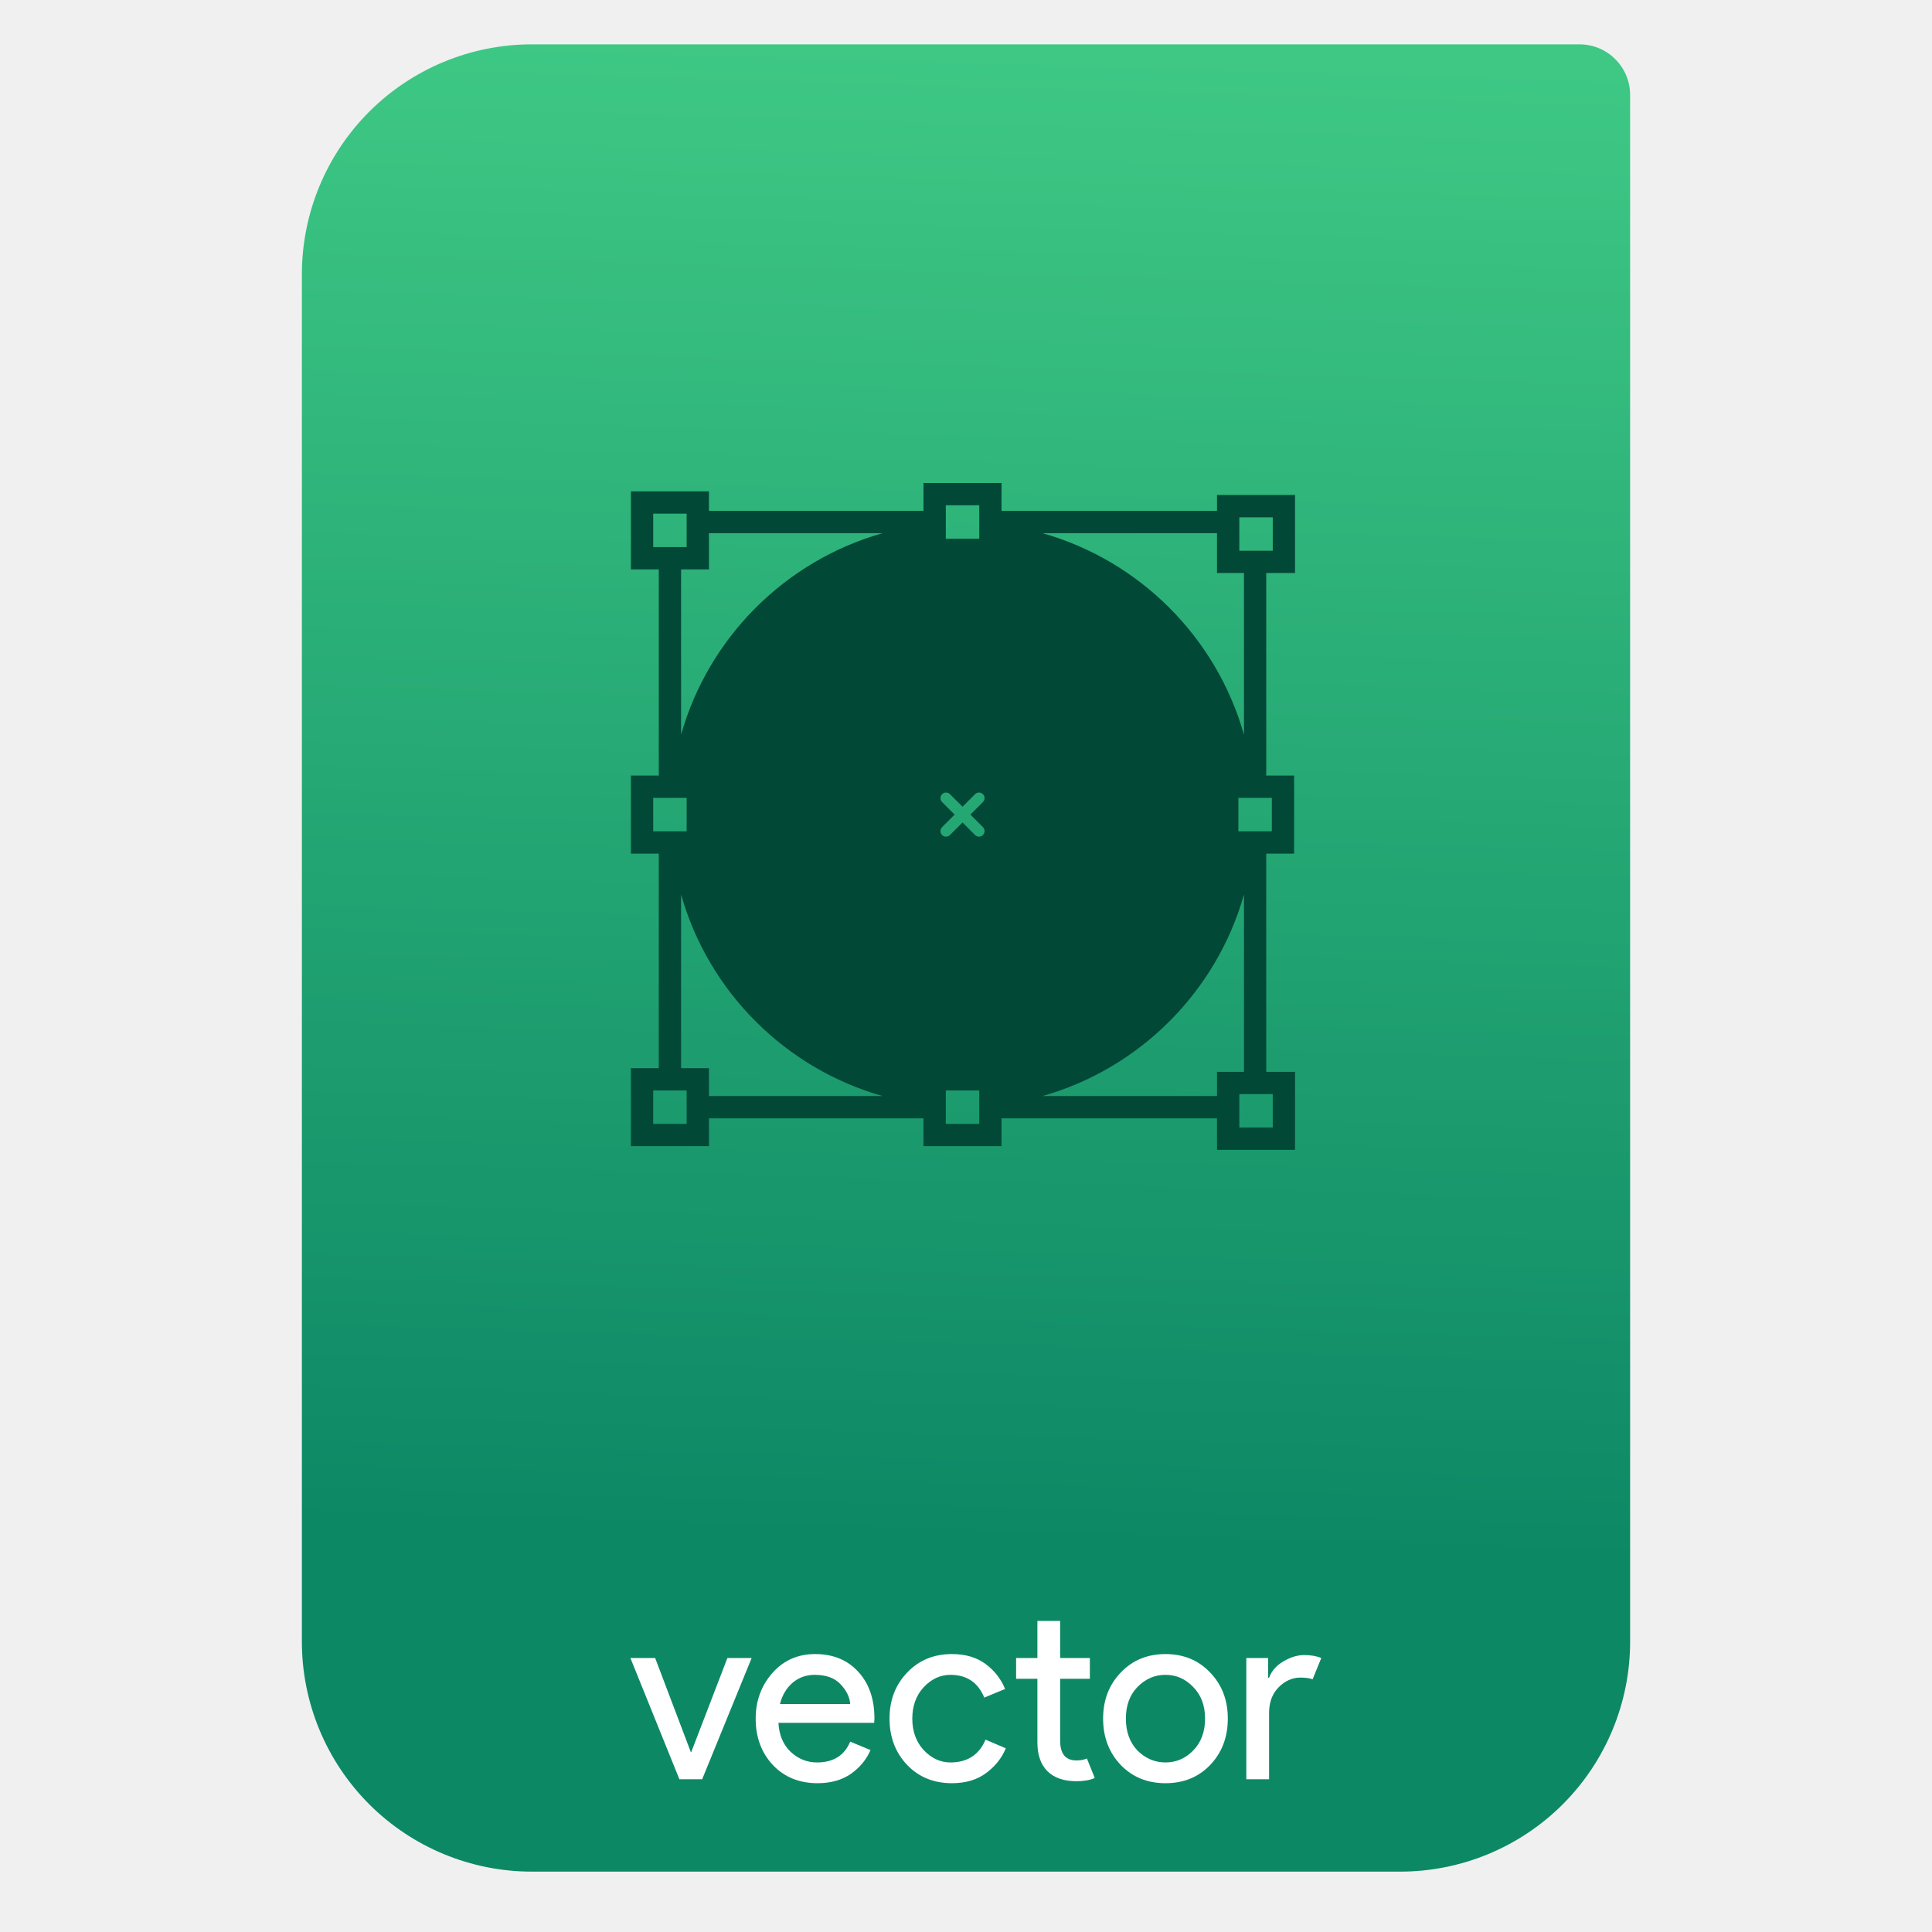
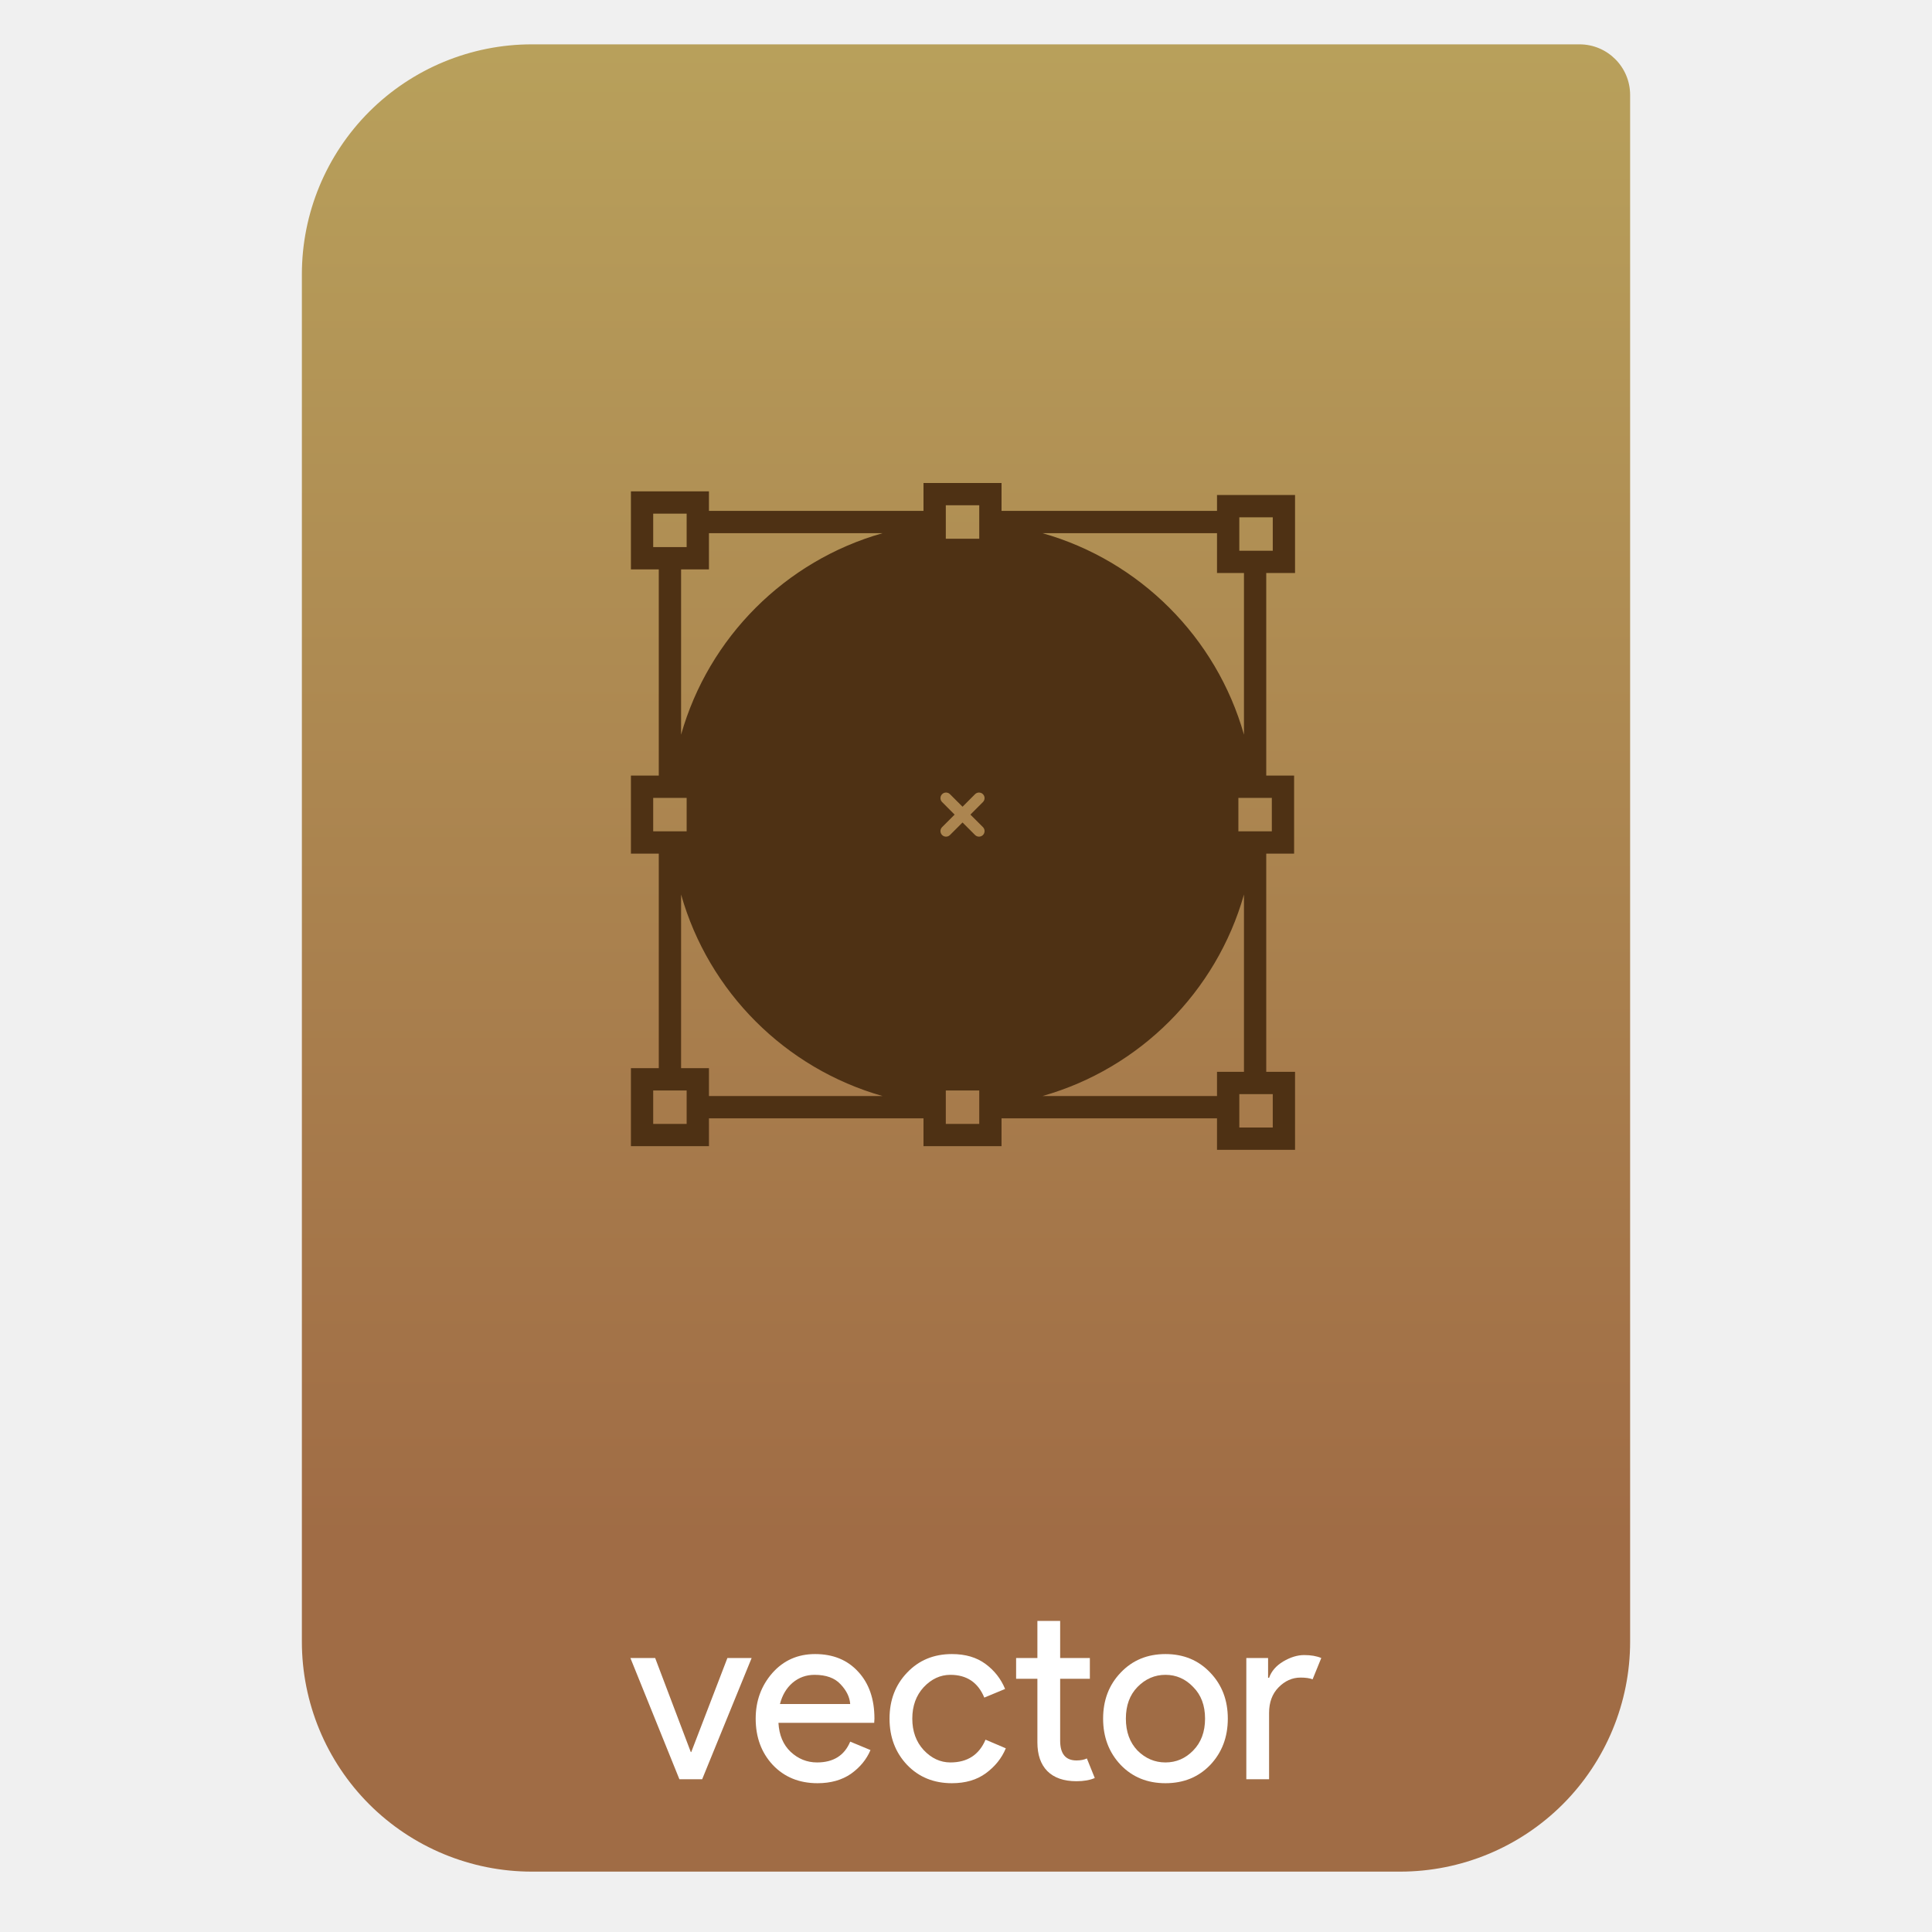
<svg xmlns="http://www.w3.org/2000/svg" style="clip-rule:evenodd;fill-rule:evenodd;stroke-linejoin:round;stroke-miterlimit:2" version="1.1" viewBox="0 0 64 64">
  <path d="m54 3.146c0-0.926-0.751-1.677-1.677-1.677h-34.705c-2.02 0-3.958 0.803-5.387 2.231-1.428 1.429-2.231 3.367-2.231 5.387v45.295c0 2.02 0.803 3.958 2.231 5.387 1.429 1.428 3.367 2.231 5.387 2.231h28.764c2.02 0 3.958-0.803 5.387-2.231 1.428-1.429 2.231-3.367 2.231-5.387v-51.236z" style="fill:url(#_Linear1)" />
  <path d="m22.506 58.94l-1.623-4.016h0.82l1.18 3.114h0.016l1.197-3.114h0.803l-1.639 4.016h-0.754z" style="fill-rule:nonzero;fill:#fff" />
  <path d="m27.082 59.071c-0.606 0-1.101-0.202-1.483-0.606-0.377-0.405-0.566-0.916-0.566-1.533 0-0.585 0.183-1.087 0.549-1.508 0.372-0.421 0.845-0.631 1.418-0.631 0.596 0 1.071 0.194 1.426 0.582 0.361 0.388 0.541 0.907 0.541 1.557l-8e-3 0.139h-3.172c0.022 0.405 0.156 0.724 0.402 0.959 0.251 0.235 0.544 0.353 0.877 0.353 0.541 0 0.907-0.23 1.098-0.689l0.672 0.279c-0.131 0.311-0.347 0.573-0.647 0.787-0.301 0.207-0.67 0.311-1.107 0.311zm1.082-2.623c-0.016-0.229-0.123-0.448-0.32-0.655-0.191-0.208-0.478-0.312-0.86-0.312-0.279 0-0.522 0.088-0.729 0.263-0.203 0.174-0.342 0.409-0.418 0.704h2.327z" style="fill-rule:nonzero;fill:#fff" />
  <path d="m31.533 59.071c-0.601 0-1.096-0.202-1.484-0.606-0.388-0.41-0.582-0.921-0.582-1.533s0.194-1.12 0.582-1.524c0.388-0.41 0.883-0.615 1.484-0.615 0.448 0 0.819 0.109 1.114 0.328 0.295 0.218 0.511 0.494 0.648 0.828l-0.689 0.286c-0.207-0.502-0.582-0.754-1.123-0.754-0.333 0-0.628 0.137-0.885 0.41-0.251 0.273-0.377 0.62-0.377 1.041s0.126 0.768 0.377 1.041c0.257 0.273 0.552 0.41 0.885 0.41 0.563 0 0.951-0.252 1.164-0.754l0.672 0.286c-0.136 0.328-0.358 0.604-0.664 0.828-0.3 0.219-0.674 0.328-1.122 0.328z" style="fill-rule:nonzero;fill:#fff" />
  <path d="m35.66 59.005c-0.421 0-0.743-0.112-0.967-0.336-0.219-0.224-0.328-0.54-0.328-0.95v-2.107h-0.705v-0.688h0.705v-1.229h0.754v1.229h0.984v0.688h-0.984v2.049c0 0.437 0.18 0.656 0.541 0.656 0.137 0 0.251-0.022 0.344-0.066l0.262 0.648c-0.163 0.071-0.366 0.106-0.606 0.106z" style="fill-rule:nonzero;fill:#fff" />
  <path d="m37.124 55.408c0.388-0.41 0.883-0.615 1.484-0.615s1.095 0.205 1.483 0.615c0.388 0.404 0.582 0.912 0.582 1.524s-0.194 1.123-0.582 1.533c-0.388 0.404-0.882 0.606-1.483 0.606s-1.096-0.202-1.484-0.606c-0.388-0.41-0.582-0.921-0.582-1.533s0.194-1.12 0.582-1.524zm0.557 2.581c0.263 0.262 0.571 0.394 0.927 0.394 0.355 0 0.661-0.132 0.917-0.394 0.263-0.268 0.394-0.62 0.394-1.057s-0.131-0.787-0.394-1.049c-0.256-0.268-0.562-0.402-0.917-0.402-0.356 0-0.664 0.134-0.927 0.402-0.256 0.262-0.385 0.612-0.385 1.049s0.129 0.789 0.385 1.057z" style="fill-rule:nonzero;fill:#fff" />
  <path d="m42.04 58.94h-0.754v-4.016h0.721v0.656h0.033c0.076-0.219 0.232-0.399 0.467-0.541 0.24-0.142 0.472-0.213 0.696-0.213s0.413 0.033 0.566 0.098l-0.287 0.705c-0.098-0.038-0.232-0.057-0.401-0.057-0.274 0-0.517 0.109-0.73 0.327-0.208 0.213-0.311 0.495-0.311 0.844v2.197z" style="fill-rule:nonzero;fill:#fff" />
-   <path d="m23.485 37.046h7.107v0.923h2.585v-0.923h7.138v1.044h2.585v-2.585h-0.954v-7.228h0.923v-2.585h-0.923v-6.71h0.954v-2.585h-2.585v0.526h-7.138v-0.923h-2.585v0.923h-7.107v-0.646h-2.585v2.585h0.923v6.83h-0.923v2.585h0.923v7.108h-0.923v2.584h2.585v-0.923zm-0.739 0v0.185h-1.108v-1.108h1.108v0.923zm8.585-20.123v-0.185h1.108v1.108h-1.108v-0.184-0.353-0.386zm1.108 20.123v0.185h-1.108v-0.185-0.386-0.352-0.185h1.108v0.923zm0.123-9.646c0.071 0.072 0.071 0.189 0 0.261-0.037 0.036-0.084 0.054-0.131 0.054s-0.095-0.018-0.131-0.054l-0.415-0.415-0.416 0.415c-0.036 0.036-0.083 0.054-0.13 0.054-0.048 0-0.095-0.018-0.131-0.054-0.072-0.072-0.072-0.189 0-0.261l0.415-0.415-0.415-0.416c-0.072-0.072-0.072-0.189 0-0.261s0.189-0.072 0.261 0l0.416 0.416 0.415-0.416c0.072-0.072 0.189-0.072 0.261 0s0.072 0.189 0 0.261l-0.415 0.416 0.416 0.415zm9.6 9.951h-1.108v-0.305-0.738-0.064h1.108v1.107zm-1.847-1.846v0.803h-5.782c3.223-0.914 5.761-3.452 6.675-6.676v5.873h-0.893zm1.816-7.966h-0.185-0.386-0.352-0.185v-1.108h1.108v1.108zm-1.077-10.403h1.108v1.108h-0.216-0.738-0.154v-0.582-0.526zm-0.739 0.526v1.32h0.893v5.355c-0.914-3.223-3.452-5.762-6.675-6.675h5.782zm-18.677-0.647h1.108v1.108h-0.184-0.739-0.185v-1.108zm1.847 1.847v-1.2h5.752c-3.223 0.913-5.762 3.452-6.675 6.675v-5.475h0.923zm-1.847 7.569h1.108v1.107h-0.184-0.353-0.386-0.185v-1.107zm0.924 3.201c0.913 3.224 3.452 5.762 6.675 6.676h-5.752v-0.923h-0.923v-5.753z" style="fill-rule:nonzero;fill:#024837" />
+   <path d="m23.485 37.046h7.107v0.923h2.585v-0.923h7.138v1.044h2.585v-2.585h-0.954v-7.228h0.923v-2.585h-0.923v-6.71h0.954v-2.585h-2.585v0.526h-7.138v-0.923h-2.585v0.923h-7.107v-0.646h-2.585v2.585h0.923v6.83h-0.923v2.585h0.923v7.108h-0.923v2.584h2.585v-0.923zm-0.739 0v0.185h-1.108v-1.108h1.108v0.923zm8.585-20.123v-0.185h1.108v1.108h-1.108v-0.184-0.353-0.386zm1.108 20.123v0.185h-1.108v-0.185-0.386-0.352-0.185h1.108v0.923zm0.123-9.646c0.071 0.072 0.071 0.189 0 0.261-0.037 0.036-0.084 0.054-0.131 0.054s-0.095-0.018-0.131-0.054l-0.415-0.415-0.416 0.415c-0.036 0.036-0.083 0.054-0.13 0.054-0.048 0-0.095-0.018-0.131-0.054-0.072-0.072-0.072-0.189 0-0.261l0.415-0.415-0.415-0.416c-0.072-0.072-0.072-0.189 0-0.261s0.189-0.072 0.261 0l0.416 0.416 0.415-0.416c0.072-0.072 0.189-0.072 0.261 0s0.072 0.189 0 0.261l-0.415 0.416 0.416 0.415zm9.6 9.951h-1.108v-0.305-0.738-0.064h1.108v1.107zm-1.847-1.846v0.803h-5.782c3.223-0.914 5.761-3.452 6.675-6.676v5.873h-0.893zm1.816-7.966h-0.185-0.386-0.352-0.185v-1.108h1.108v1.108zm-1.077-10.403h1.108v1.108h-0.216-0.738-0.154v-0.582-0.526zm-0.739 0.526v1.32h0.893v5.355c-0.914-3.223-3.452-5.762-6.675-6.675h5.782zm-18.677-0.647h1.108v1.108h-0.184-0.739-0.185v-1.108zm1.847 1.847v-1.2h5.752c-3.223 0.913-5.762 3.452-6.675 6.675v-5.475h0.923zm-1.847 7.569h1.108v1.107h-0.184-0.353-0.386-0.185v-1.107zm0.924 3.201c0.913 3.224 3.452 5.762 6.675 6.676h-5.752v-0.923h-0.923v-5.753z" style="fill-rule:nonzero;fill:#4e3114" />
  <defs>
-     <linearGradient id="_Linear1" x2="1" gradientTransform="matrix(1.07196,-49.7469,49.7469,1.07196,178.156,54.3653)" gradientUnits="userSpaceOnUse">
-       <stop style="stop-color:#0d8865" offset="0" />
-       <stop style="stop-color:#3ec884" offset="1" />
+     <linearGradient id="_Linear1" x2="1" gradientTransform="matrix(3.03829e-15,-49.619,49.619,3.03829e-15,250.77,51.088)" gradientUnits="userSpaceOnUse">
+       <stop style="stop-color:#a06c45" offset="0" />
+       <stop style="stop-color:#b8a05b" offset="1" />
    </linearGradient>
  </defs>
</svg>
